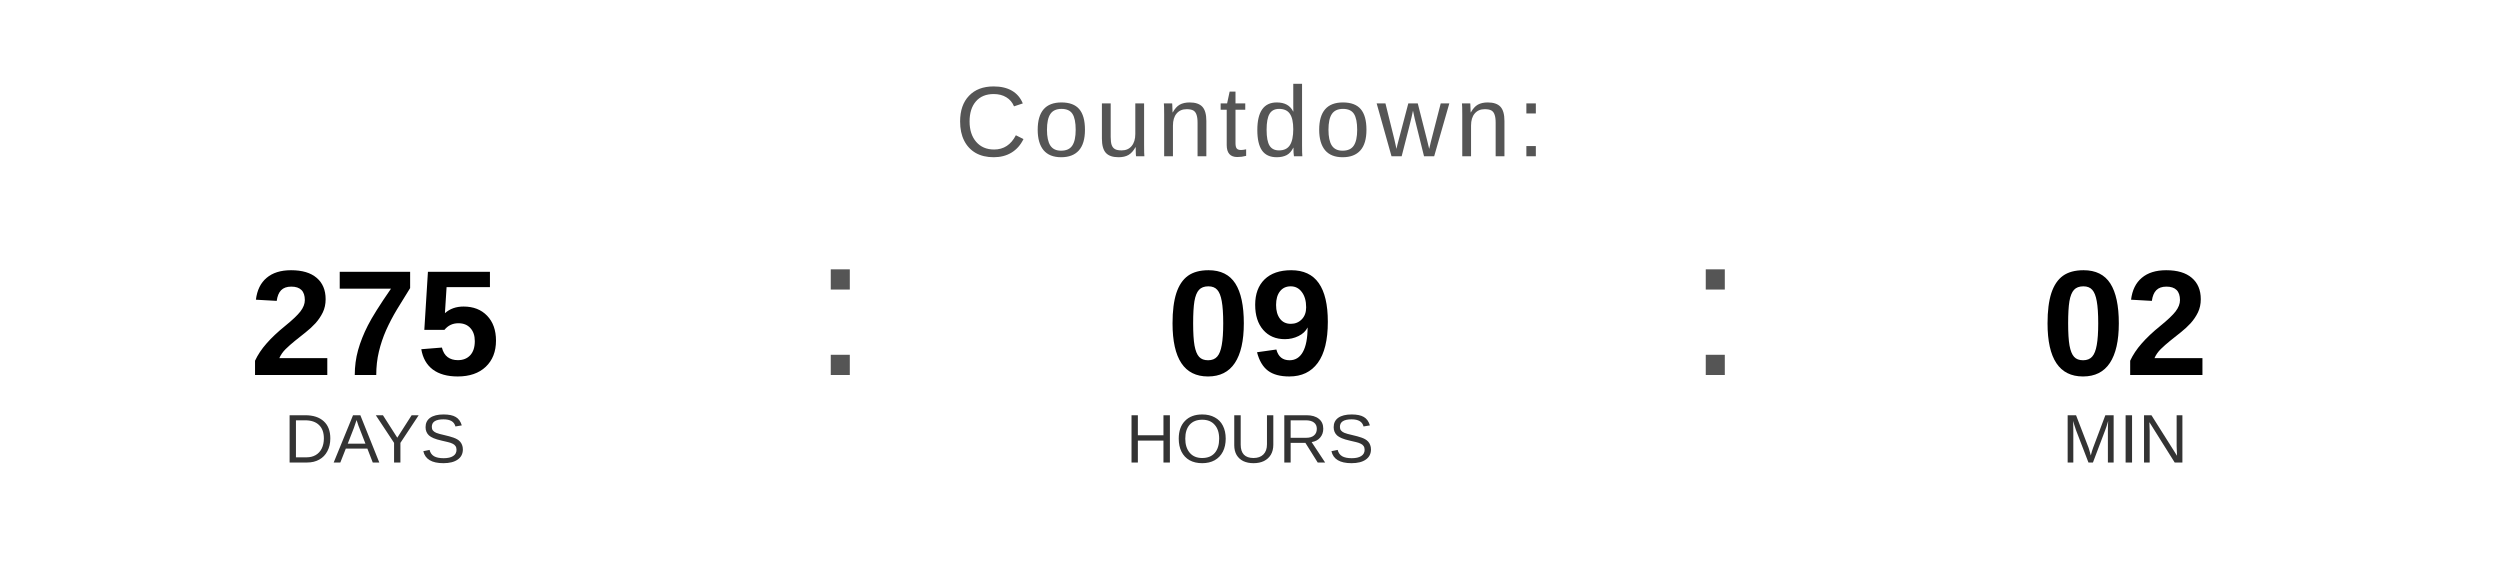
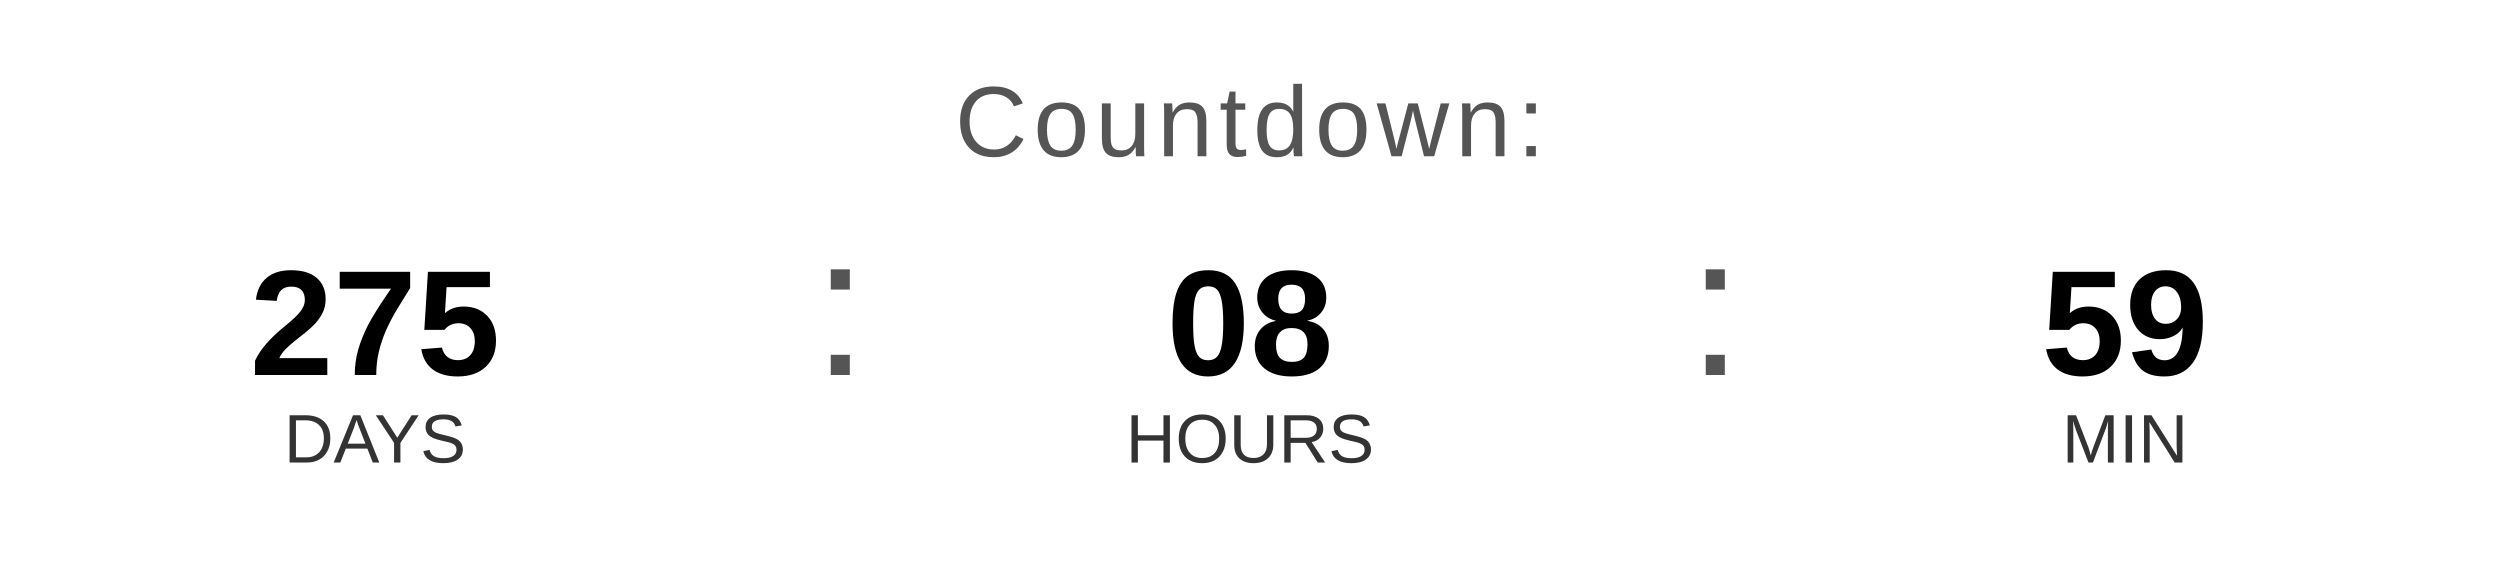
<svg xmlns="http://www.w3.org/2000/svg" width="400" height="90" viewBox="0 0 400 90">
  <text x="200" y="25" font-family="Arial, Helvetica, sans-serif" font-size="16" fill="#555555" text-anchor="middle" letter-spacing="1">
    Countdown:
  </text>
  <text x="60" y="60" font-family="Arial, Helvetica, sans-serif" font-size="24" font-weight="bold" fill="#000000" text-anchor="middle">275</text>
  <text x="60" y="74" font-family="Arial, Helvetica, sans-serif" font-size="11" fill="#333333" text-anchor="middle">DAYS</text>
  <text x="130" y="60" font-family="Arial, sans-serif" font-size="32" fill="#555555">:</text>
-   <text x="200" y="60" font-family="Arial, Helvetica, sans-serif" font-size="24" font-weight="bold" fill="#000000" text-anchor="middle">09</text>
+   <text x="200" y="60" font-family="Arial, Helvetica, sans-serif" font-size="24" font-weight="bold" fill="#000000" text-anchor="middle">08</text>
  <text x="200" y="74" font-family="Arial, Helvetica, sans-serif" font-size="11" fill="#333333" text-anchor="middle">HOURS</text>
  <text x="270" y="60" font-family="Arial, sans-serif" font-size="32" fill="#555555">:</text>
-   <text x="340" y="60" font-family="Arial, Helvetica, sans-serif" font-size="24" font-weight="bold" fill="#000000" text-anchor="middle">02</text>
+   <text x="340" y="60" font-family="Arial, Helvetica, sans-serif" font-size="24" font-weight="bold" fill="#000000" text-anchor="middle">59</text>
  <text x="340" y="74" font-family="Arial, Helvetica, sans-serif" font-size="11" fill="#333333" text-anchor="middle">MIN</text>
</svg>
